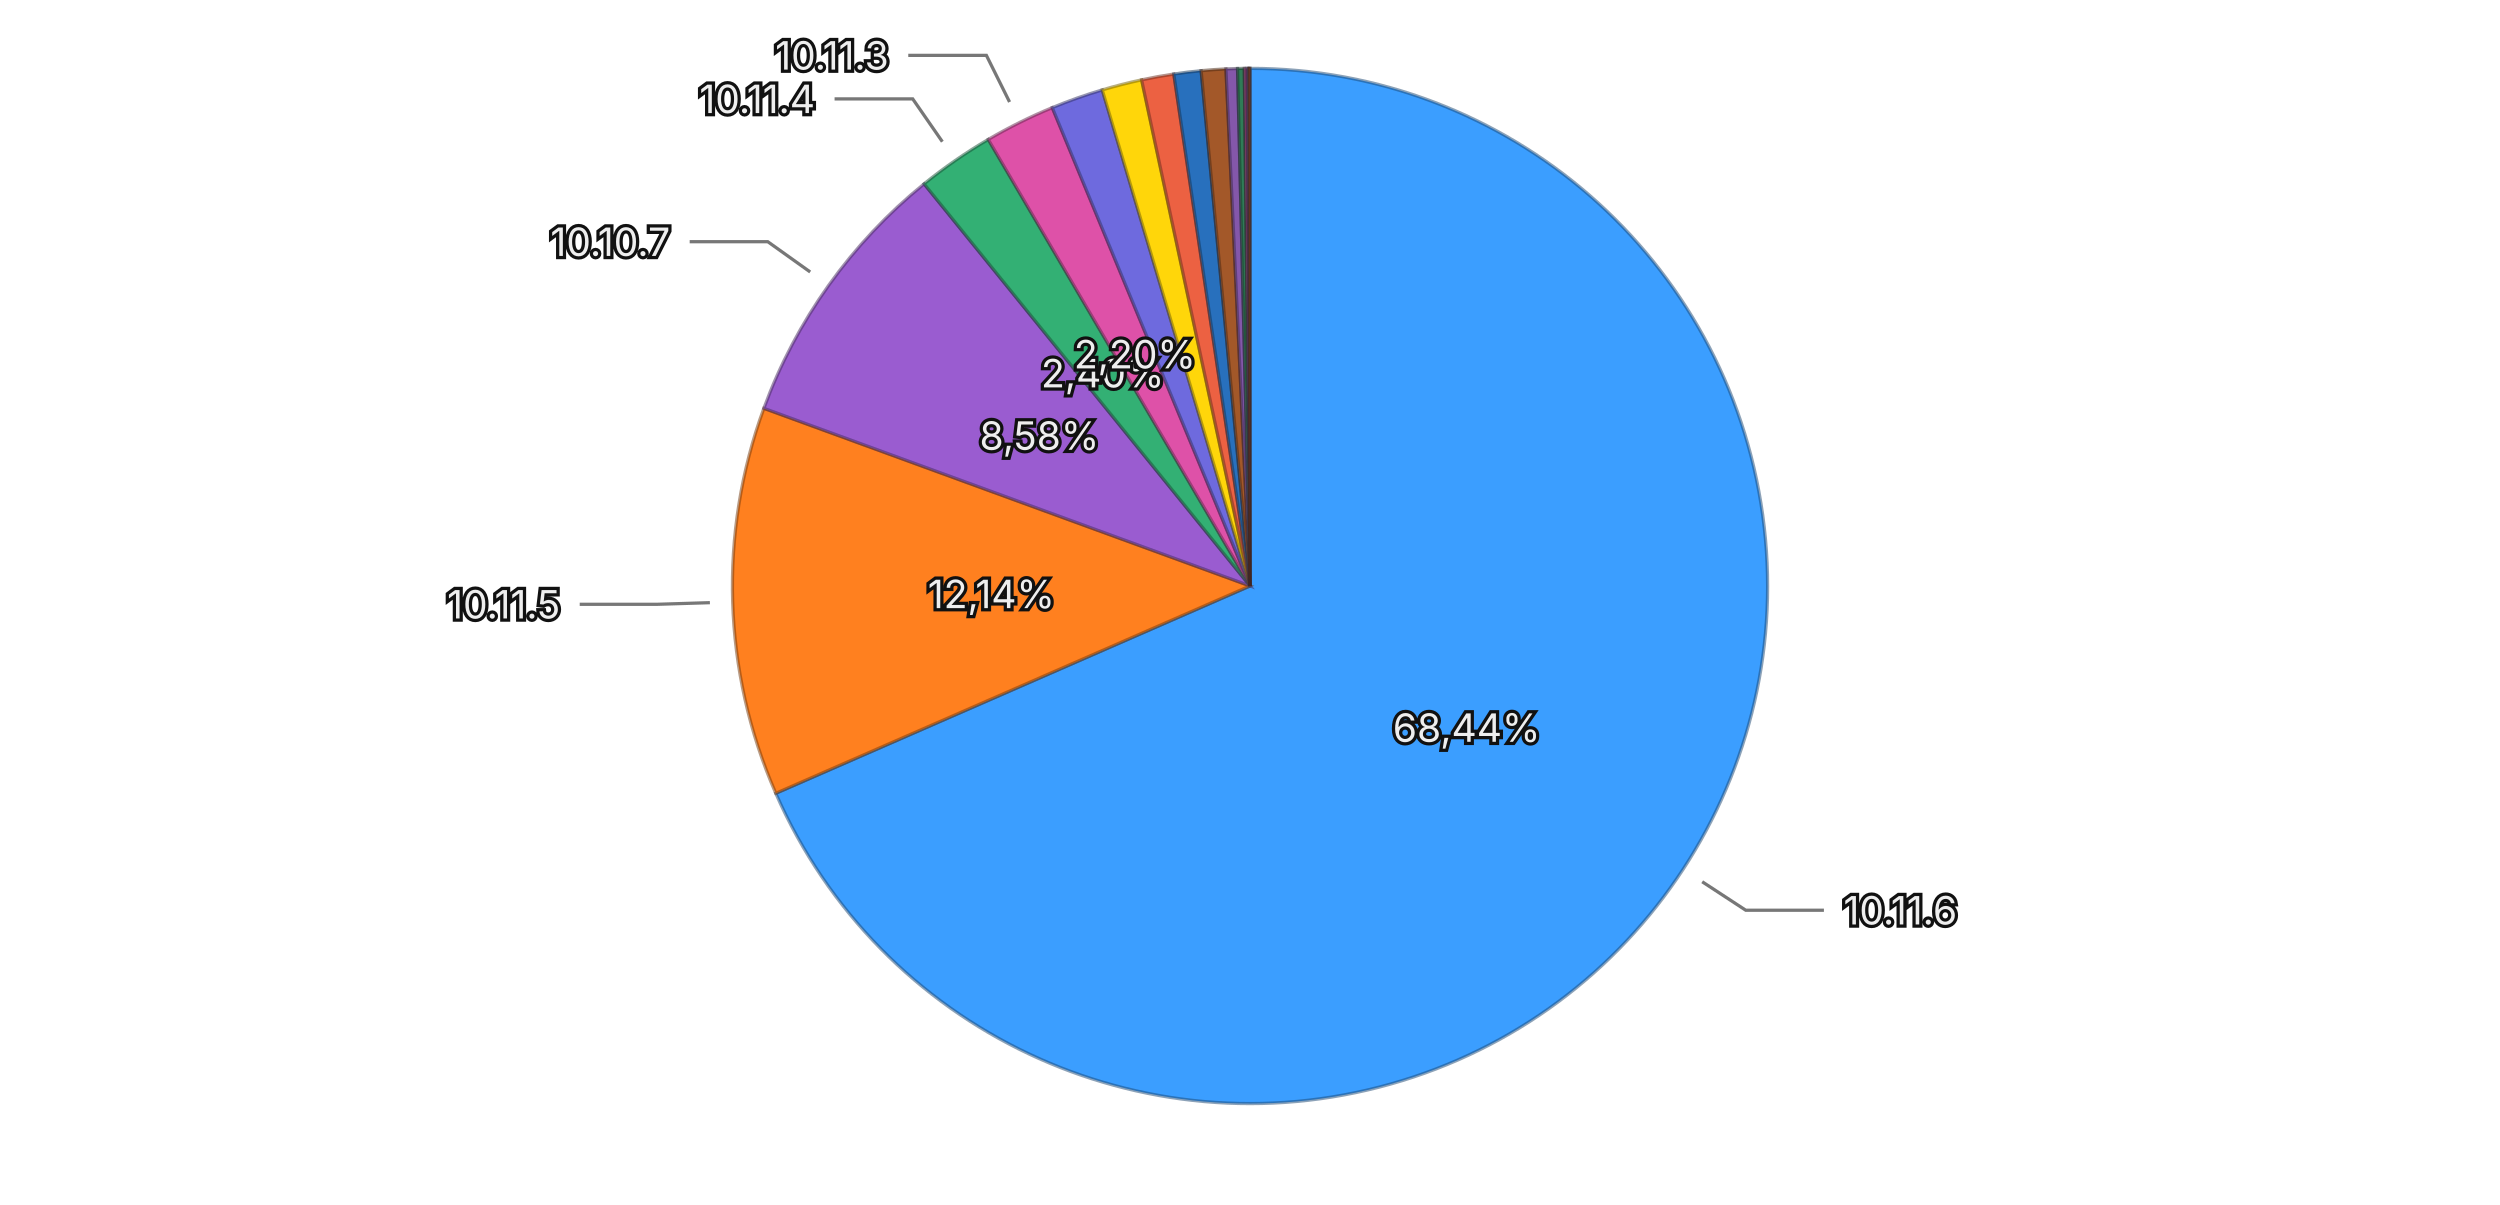
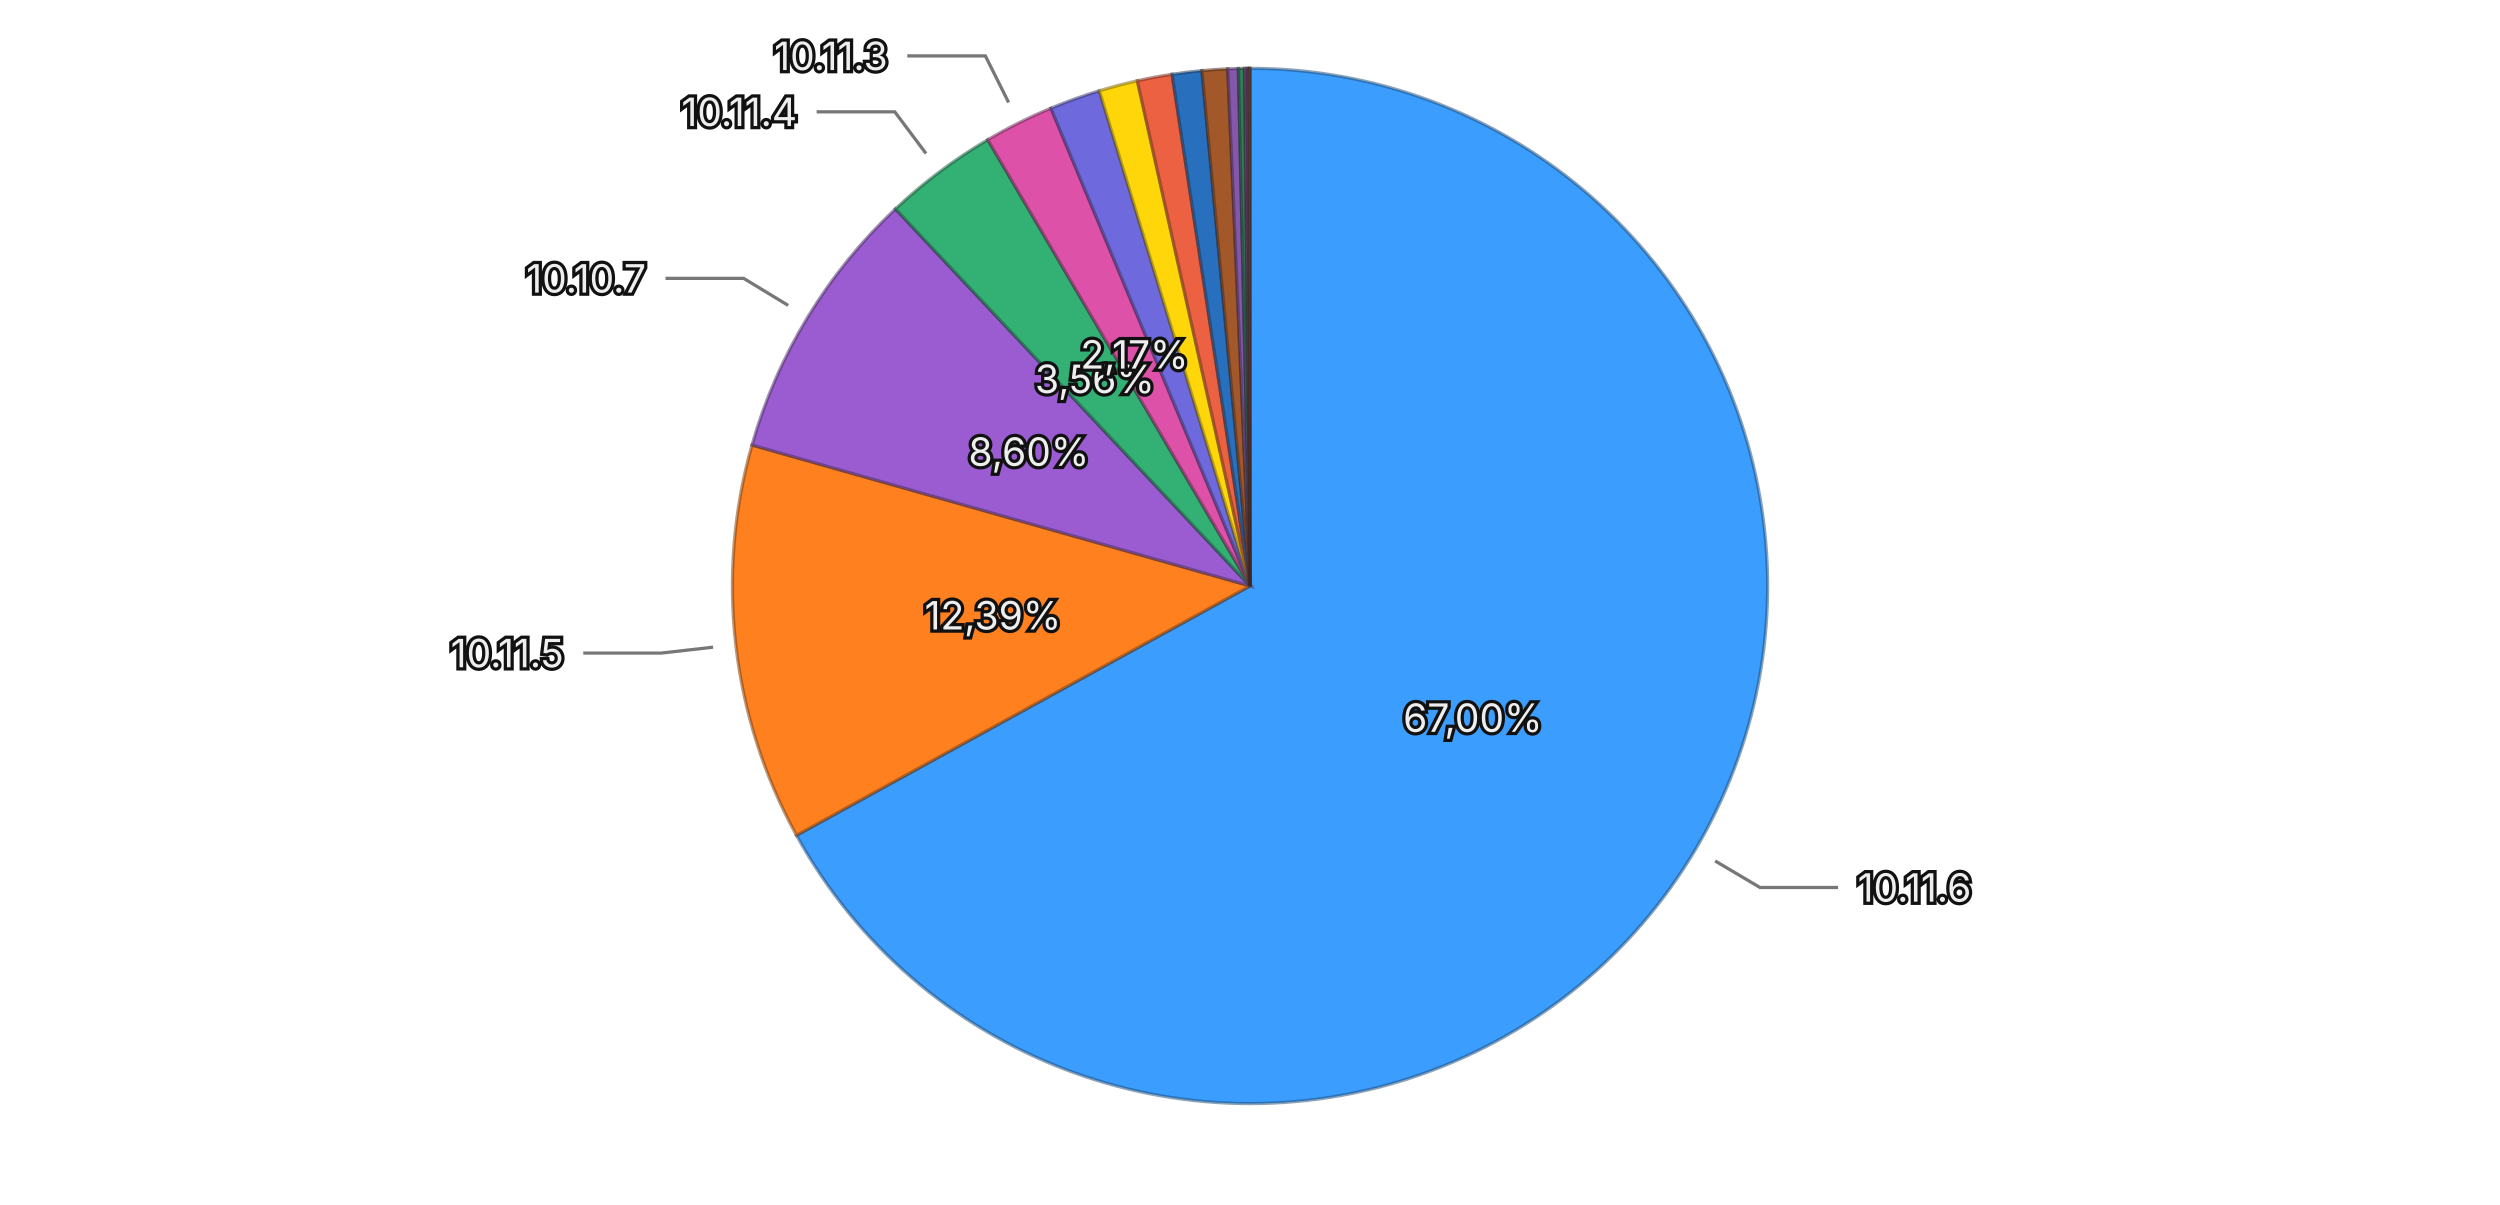
<svg xmlns="http://www.w3.org/2000/svg" viewBox="0 0 768 370">
  <rect width="768" height="370" fill="transparent" />
  <g>
-     <path d="M384,180 L384.000,21.000 A159,159 0 1,1 238.319,243.702 Z" fill="#3b9eff" stroke="rgba(26, 71, 114, 0.5)" stroke-width="1" />
-     <path d="M384,180 L238.319,243.702 A159,159 0 0,1 234.656,125.434 Z" fill="#ff801f" stroke="rgba(114, 57, 13, 0.5)" stroke-width="1" />
-     <path d="M384,180 L234.656,125.434 A159,159 0 0,1 283.876,56.484 Z" fill="#9a5cd0" stroke="rgba(69, 41, 93, 0.5)" stroke-width="1" />
-     <path d="M384,180 L283.876,56.484 A159,159 0 0,1 303.591,42.831 Z" fill="#33b074" stroke="rgba(22, 79, 52, 0.5)" stroke-width="1" />
-     <path d="M384,180 L303.591,42.831 A159,159 0 0,1 323.253,33.062 Z" fill="#de51a8" stroke="rgba(99, 36, 75, 0.5)" stroke-width="1" />
-     <path d="M384,180 L323.253,33.062 A159,159 0 0,1 338.607,27.617 Z" fill="#6e6ade" stroke="rgba(49, 47, 99, 0.5)" stroke-width="1" />
-     <path d="M384,180 L338.607,27.617 A159,159 0 0,1 350.701,24.526 Z" fill="#ffd60a" stroke="rgba(114, 96, 4, 0.5)" stroke-width="1" />
-     <path d="M384,180 L350.701,24.526 A159,159 0 0,1 360.585,22.734 Z" fill="#ec6142" stroke="rgba(106, 43, 29, 0.5)" stroke-width="1" />
-     <path d="M384,180 L360.585,22.734 A159,159 0 0,1 368.984,21.711 Z" fill="#2870bd" stroke="rgba(18, 50, 85, 0.5)" stroke-width="1" />
-     <path d="M384,180 L368.984,21.711 A159,159 0 0,1 376.605,21.172 Z" fill="#a35829" stroke="rgba(73, 39, 18, 0.5)" stroke-width="1" />
-     <path d="M384,180 L376.605,21.172 A159,159 0 0,1 380.164,21.046 Z" fill="#8457aa" stroke="rgba(59, 39, 76, 0.5)" stroke-width="1" />
-     <path d="M384,180 L380.164,21.046 A159,159 0 0,1 382.244,21.010 Z" fill="#2f7c57" stroke="rgba(21, 55, 39, 0.5)" stroke-width="1" />
-     <path d="M384,180 L382.244,21.010 A159,159 0 0,1 383.122,21.002 Z" fill="#a84885" stroke="rgba(75, 32, 59, 0.5)" stroke-width="1" />
-     <path d="M384,180 L383.122,21.002 A159,159 0 0,1 383.569,21.001 Z" fill="#5958b1" stroke="rgba(40, 39, 79, 0.5)" stroke-width="1" />
-     <path d="M384,180 L383.569,21.001 A159,159 0 0,1 383.886,21.000 Z" fill="#8f6424" stroke="rgba(64, 45, 16, 0.5)" stroke-width="1" />
-     <path d="M384,180 L383.886,21.000 A159,159 0 0,1 384.000,21.000 Z" fill="#ac4d39" stroke="rgba(77, 34, 25, 0.5)" stroke-width="1" />
-     <text x="450.530" y="223.521" text-anchor="middle" dominant-baseline="central" font-family="system-ui, -apple-system, sans-serif" font-size="12" fill="#eeeeee" stroke="#111111" stroke-width="2" paint-order="stroke">68,44%</text>
-     <text x="304.538" y="182.461" text-anchor="middle" dominant-baseline="central" font-family="system-ui, -apple-system, sans-serif" font-size="12" fill="#eeeeee" stroke="#111111" stroke-width="2" paint-order="stroke">12,14%</text>
-     <text x="319.295" y="133.810" text-anchor="middle" dominant-baseline="central" font-family="system-ui, -apple-system, sans-serif" font-size="12" fill="#eeeeee" stroke="#111111" stroke-width="2" paint-order="stroke">8,58%</text>
-     <text x="338.738" y="114.643" text-anchor="middle" dominant-baseline="central" font-family="system-ui, -apple-system, sans-serif" font-size="12" fill="#eeeeee" stroke="#111111" stroke-width="2" paint-order="stroke">2,40%</text>
-     <text x="348.627" y="108.803" text-anchor="middle" dominant-baseline="central" font-family="system-ui, -apple-system, sans-serif" font-size="12" fill="#eeeeee" stroke="#111111" stroke-width="2" paint-order="stroke">2,20%</text>
+     <path d="M384,180 L384.000,21.000 A159,159 0 1,1 244.679,256.620 Z" fill="#3b9eff" stroke="rgba(26, 71, 114, 0.5)" stroke-width="1" />
+     <path d="M384,180 L244.679,256.620 A159,159 0 0,1 231.004,136.718 Z" fill="#ff801f" stroke="rgba(114, 57, 13, 0.5)" stroke-width="1" />
+     <path d="M384,180 L231.004,136.718 A159,159 0 0,1 275.066,64.180 Z" fill="#9a5cd0" stroke="rgba(69, 41, 93, 0.5)" stroke-width="1" />
+     <path d="M384,180 L275.066,64.180 A159,159 0 0,1 303.447,42.915 Z" fill="#33b074" stroke="rgba(22, 79, 52, 0.5)" stroke-width="1" />
+     <path d="M384,180 L303.447,42.915 A159,159 0 0,1 322.838,33.234 Z" fill="#de51a8" stroke="rgba(99, 36, 75, 0.5)" stroke-width="1" />
+     <path d="M384,180 L322.838,33.234 A159,159 0 0,1 337.716,27.886 Z" fill="#6e6ade" stroke="rgba(49, 47, 99, 0.5)" stroke-width="1" />
+     <path d="M384,180 L337.716,27.886 A159,159 0 0,1 349.392,24.812 Z" fill="#ffd60a" stroke="rgba(114, 96, 4, 0.5)" stroke-width="1" />
+     <path d="M384,180 L349.392,24.812 A159,159 0 0,1 360.070,22.811 Z" fill="#ec6142" stroke="rgba(106, 43, 29, 0.5)" stroke-width="1" />
+     <path d="M384,180 L360.070,22.811 A159,159 0 0,1 369.234,21.687 Z" fill="#2870bd" stroke="rgba(18, 50, 85, 0.5)" stroke-width="1" />
+     <path d="M384,180 L369.234,21.687 A159,159 0 0,1 377.165,21.147 Z" fill="#a35829" stroke="rgba(73, 39, 18, 0.5)" stroke-width="1" />
+     <path d="M384,180 L377.165,21.147 A159,159 0 0,1 380.417,21.040 Z" fill="#8457aa" stroke="rgba(59, 39, 76, 0.5)" stroke-width="1" />
+     <path d="M384,180 L380.417,21.040 A159,159 0 0,1 382.336,21.009 Z" fill="#2f7c57" stroke="rgba(21, 55, 39, 0.5)" stroke-width="1" />
+     <path d="M384,180 L382.336,21.009 A159,159 0 0,1 383.102,21.003 Z" fill="#a84885" stroke="rgba(75, 32, 59, 0.5)" stroke-width="1" />
+     <path d="M384,180 L383.102,21.003 A159,159 0 0,1 383.572,21.001 Z" fill="#5958b1" stroke="rgba(40, 39, 79, 0.5)" stroke-width="1" />
+     <path d="M384,180 L383.572,21.001 A159,159 0 0,1 383.885,21.000 Z" fill="#8f6424" stroke="rgba(64, 45, 16, 0.5)" stroke-width="1" />
+     <path d="M384,180 L383.885,21.000 A159,159 0 0,1 384.000,21.000 Z" fill="#ac4d39" stroke="rgba(77, 34, 25, 0.5)" stroke-width="1" />
+     <text x="452.432" y="220.464" text-anchor="middle" dominant-baseline="central" font-family="system-ui, -apple-system, sans-serif" font-size="12" fill="#eeeeee" stroke="#111111" stroke-width="2" paint-order="stroke">67,00%</text>
+     <text x="305.012" y="189.008" text-anchor="middle" dominant-baseline="central" font-family="system-ui, -apple-system, sans-serif" font-size="12" fill="#eeeeee" stroke="#111111" stroke-width="2" paint-order="stroke">12,39%</text>
+     <text x="316.053" y="138.727" text-anchor="middle" dominant-baseline="central" font-family="system-ui, -apple-system, sans-serif" font-size="12" fill="#eeeeee" stroke="#111111" stroke-width="2" paint-order="stroke">8,60%</text>
+     <text x="336.331" y="116.377" text-anchor="middle" dominant-baseline="central" font-family="system-ui, -apple-system, sans-serif" font-size="12" fill="#eeeeee" stroke="#111111" stroke-width="2" paint-order="stroke">3,56%</text>
+     <text x="348.489" y="108.872" text-anchor="middle" dominant-baseline="central" font-family="system-ui, -apple-system, sans-serif" font-size="12" fill="#eeeeee" stroke="#111111" stroke-width="2" paint-order="stroke">2,17%</text>
    <g opacity="1">
-       <path fill="none" stroke="#777777" stroke-width="1" d="M522.917,270.873L536.307,279.632L560.307,279.632" />
-       <text x="566.307" y="279.632" text-anchor="start" dominant-baseline="central" font-family="system-ui, -apple-system, sans-serif" font-size="12" fill="#eeeeee" stroke="#111111" stroke-width="2" paint-order="stroke">10.11.6</text>
+       <path fill="none" stroke="#777777" stroke-width="1" d="M526.890,264.490L540.662,272.634L564.662,272.634" />
+       <text x="570.662" y="272.634" text-anchor="start" dominant-baseline="central" font-family="system-ui, -apple-system, sans-serif" font-size="12" fill="#eeeeee" stroke="#111111" stroke-width="2" paint-order="stroke">10.11.6</text>
    </g>
    <g opacity="1">
-       <path fill="none" stroke="#777777" stroke-width="1" d="M218.080,185.138L202.087,185.633L178.087,185.633" />
-       <text x="172.087" y="185.633" text-anchor="end" dominant-baseline="central" font-family="system-ui, -apple-system, sans-serif" font-size="12" fill="#eeeeee" stroke="#111111" stroke-width="2" paint-order="stroke">10.11.5</text>
+       <path fill="none" stroke="#777777" stroke-width="1" d="M219.069,198.810L203.172,200.623L179.172,200.623" />
+       <text x="173.172" y="200.623" text-anchor="end" dominant-baseline="central" font-family="system-ui, -apple-system, sans-serif" font-size="12" fill="#eeeeee" stroke="#111111" stroke-width="2" paint-order="stroke">10.11.5</text>
    </g>
    <g opacity="1">
-       <path fill="none" stroke="#777777" stroke-width="1" d="M248.892,83.554L235.870,74.258L211.870,74.258" />
-       <text x="205.870" y="74.258" text-anchor="end" dominant-baseline="central" font-family="system-ui, -apple-system, sans-serif" font-size="12" fill="#eeeeee" stroke="#111111" stroke-width="2" paint-order="stroke">10.10.7</text>
+       <path fill="none" stroke="#777777" stroke-width="1" d="M242.123,93.821L228.448,85.514L204.448,85.514" />
+       <text x="198.448" y="85.514" text-anchor="end" dominant-baseline="central" font-family="system-ui, -apple-system, sans-serif" font-size="12" fill="#eeeeee" stroke="#111111" stroke-width="2" paint-order="stroke">10.10.7</text>
    </g>
    <g opacity="1">
-       <path fill="none" stroke="#777777" stroke-width="1" d="M289.490,43.530L280.381,30.377L256.381,30.377" />
-       <text x="250.381" y="30.377" text-anchor="end" dominant-baseline="central" font-family="system-ui, -apple-system, sans-serif" font-size="12" fill="#eeeeee" stroke="#111111" stroke-width="2" paint-order="stroke">10.11.4</text>
+       <path fill="none" stroke="#777777" stroke-width="1" d="M284.464,47.152L274.870,34.347L250.870,34.347" />
+       <text x="244.870" y="34.347" text-anchor="end" dominant-baseline="central" font-family="system-ui, -apple-system, sans-serif" font-size="12" fill="#eeeeee" stroke="#111111" stroke-width="2" paint-order="stroke">10.11.4</text>
    </g>
    <g opacity="1">
-       <path fill="none" stroke="#777777" stroke-width="1" d="M310.139,31.338L303.019,17.009L279.019,17.009" />
-       <text x="273.019" y="17.009" text-anchor="end" dominant-baseline="central" font-family="system-ui, -apple-system, sans-serif" font-size="12" fill="#eeeeee" stroke="#111111" stroke-width="2" paint-order="stroke">10.11.3</text>
+       <path fill="none" stroke="#777777" stroke-width="1" d="M309.851,31.481L302.704,17.166L278.704,17.166" />
+       <text x="272.704" y="17.166" text-anchor="end" dominant-baseline="central" font-family="system-ui, -apple-system, sans-serif" font-size="12" fill="#eeeeee" stroke="#111111" stroke-width="2" paint-order="stroke">10.11.3</text>
    </g>
  </g>
</svg>
